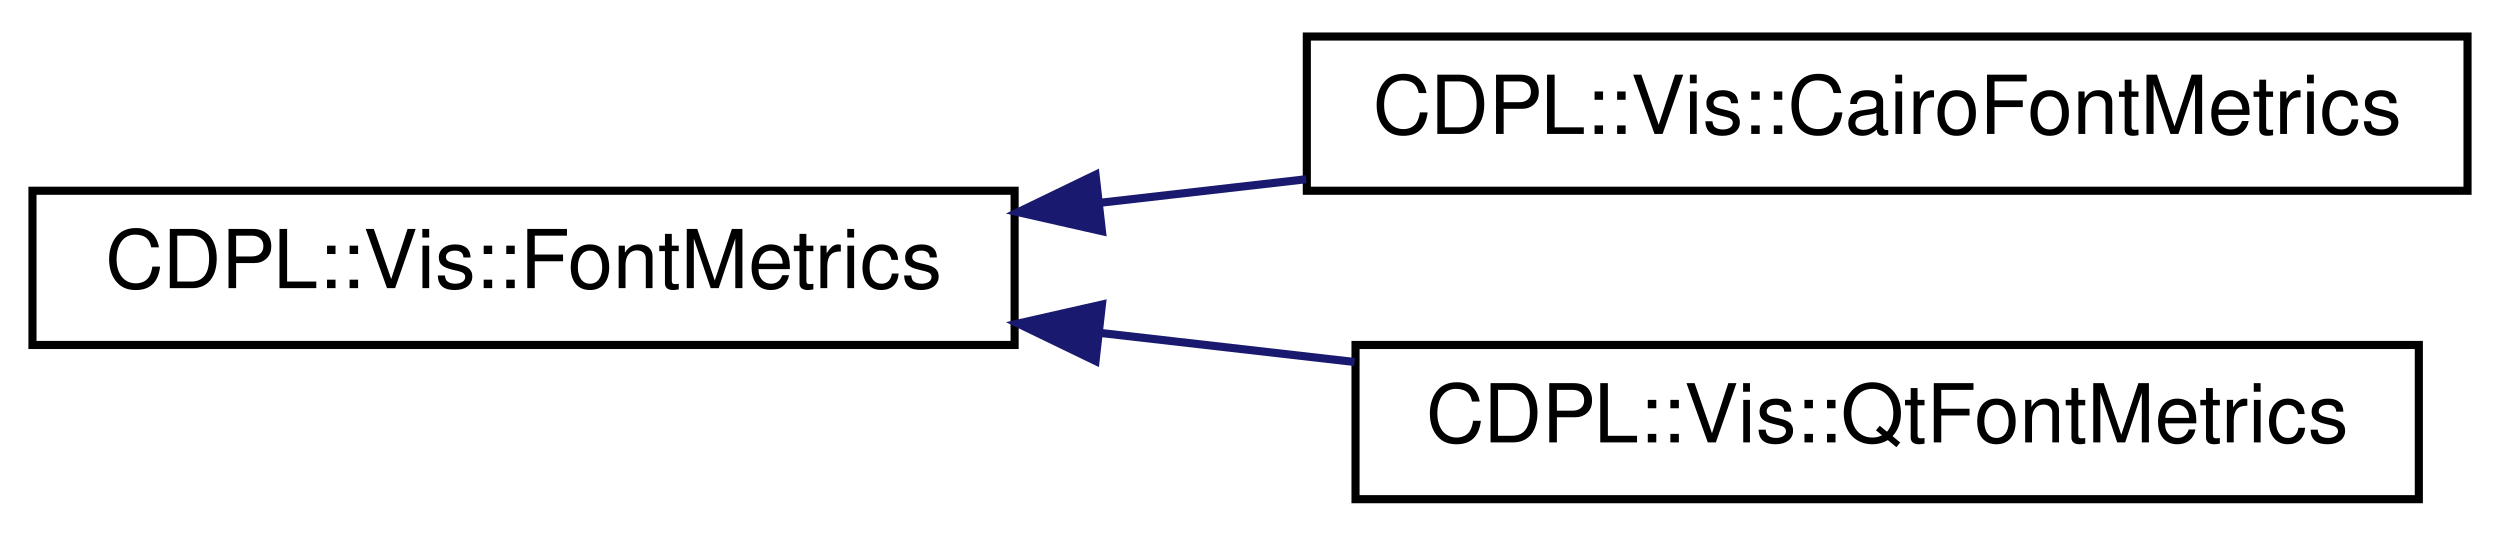
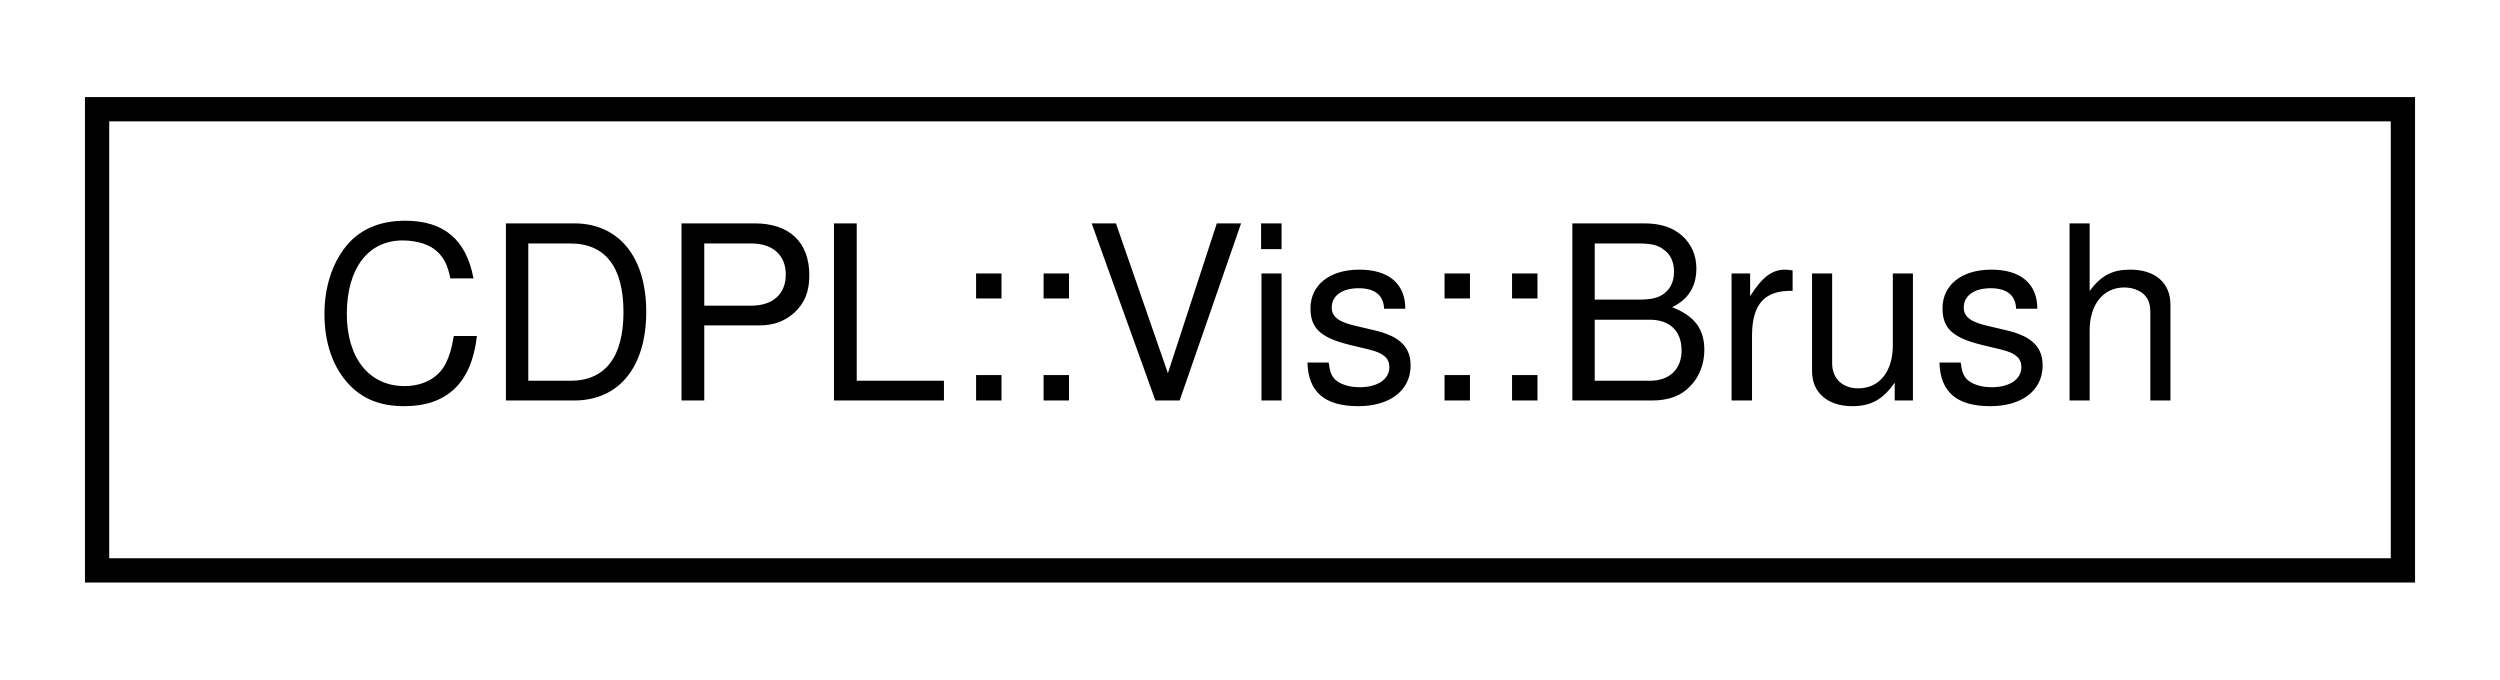
- <svg xmlns="http://www.w3.org/2000/svg" xmlns:xlink="http://www.w3.org/1999/xlink" width="308pt" height="66pt" viewBox="0.00 0.00 308.00 66.00">
-   <g id="graph0" class="graph" transform="scale(1 1) rotate(0) translate(4 62)">
+ <svg xmlns="http://www.w3.org/2000/svg" xmlns:xlink="http://www.w3.org/1999/xlink" width="103pt" height="28pt" viewBox="0.00 0.00 103.00 28.00">
+   <g id="graph0" class="graph" transform="scale(1 1) rotate(0) translate(4 24)">
    <g id="node1" class="node">
      <g id="a_node1">
-         <a xlink:href="classCDPL_1_1Vis_1_1FontMetrics.html" target="_top" xlink:title="An interface class with methods that provide information about the metrics of a font.">
-           <polygon fill="none" stroke="black" points="0,-19.5 0,-38.5 121,-38.5 121,-19.5 0,-19.5" />
-           <text text-anchor="middle" x="60.5" y="-26.5" font-family="Helvetica" font-size="10.00">CDPL::Vis::FontMetrics</text>
+         <a xlink:href="classCDPL_1_1Vis_1_1Brush.html" target="_top" xlink:title="Specifies the fill pattern and fill color of shapes.">
+           <polygon fill="none" stroke="black" points="0,-0.5 0,-19.5 95,-19.5 95,-0.5 0,-0.5" />
+           <text text-anchor="middle" x="47.5" y="-7.5" font-family="Helvetica" font-size="10.00">CDPL::Vis::Brush</text>
        </a>
      </g>
    </g>
-     <g id="node2" class="node">
-       <g id="a_node2">
-         <a xlink:href="classCDPL_1_1Vis_1_1CairoFontMetrics.html" target="_top" xlink:title="Implements the FontMetrics interface for the Cairo rendering backend.">
-           <polygon fill="none" stroke="black" points="157,-38.5 157,-57.5 300,-57.5 300,-38.5 157,-38.5" />
-           <text text-anchor="middle" x="228.5" y="-45.5" font-family="Helvetica" font-size="10.00">CDPL::Vis::CairoFontMetrics</text>
-         </a>
-       </g>
-     </g>
-     <g id="edge1" class="edge">
-       <path fill="none" stroke="midnightblue" d="M131.55,-37.02C139.95,-37.98 148.52,-38.96 156.92,-39.92" />
-       <polygon fill="midnightblue" stroke="midnightblue" points="131.76,-33.52 121.43,-35.86 130.97,-40.47 131.76,-33.52" />
-     </g>
-     <g id="node3" class="node">
-       <g id="a_node3">
-         <a xlink:href="classCDPL_1_1Vis_1_1QtFontMetrics.html" target="_top" xlink:title="Implements the FontMetrics interface for the Qt rendering backend.">
-           <polygon fill="none" stroke="black" points="163,-0.5 163,-19.5 294,-19.5 294,-0.5 163,-0.5" />
-           <text text-anchor="middle" x="228.5" y="-7.5" font-family="Helvetica" font-size="10.00">CDPL::Vis::QtFontMetrics</text>
-         </a>
-       </g>
-     </g>
-     <g id="edge2" class="edge">
-       <path fill="none" stroke="midnightblue" d="M131.67,-20.97C142.03,-19.78 152.65,-18.57 162.89,-17.4" />
-       <polygon fill="midnightblue" stroke="midnightblue" points="130.97,-17.53 121.43,-22.14 131.76,-24.48 130.97,-17.53" />
-     </g>
  </g>
</svg>
